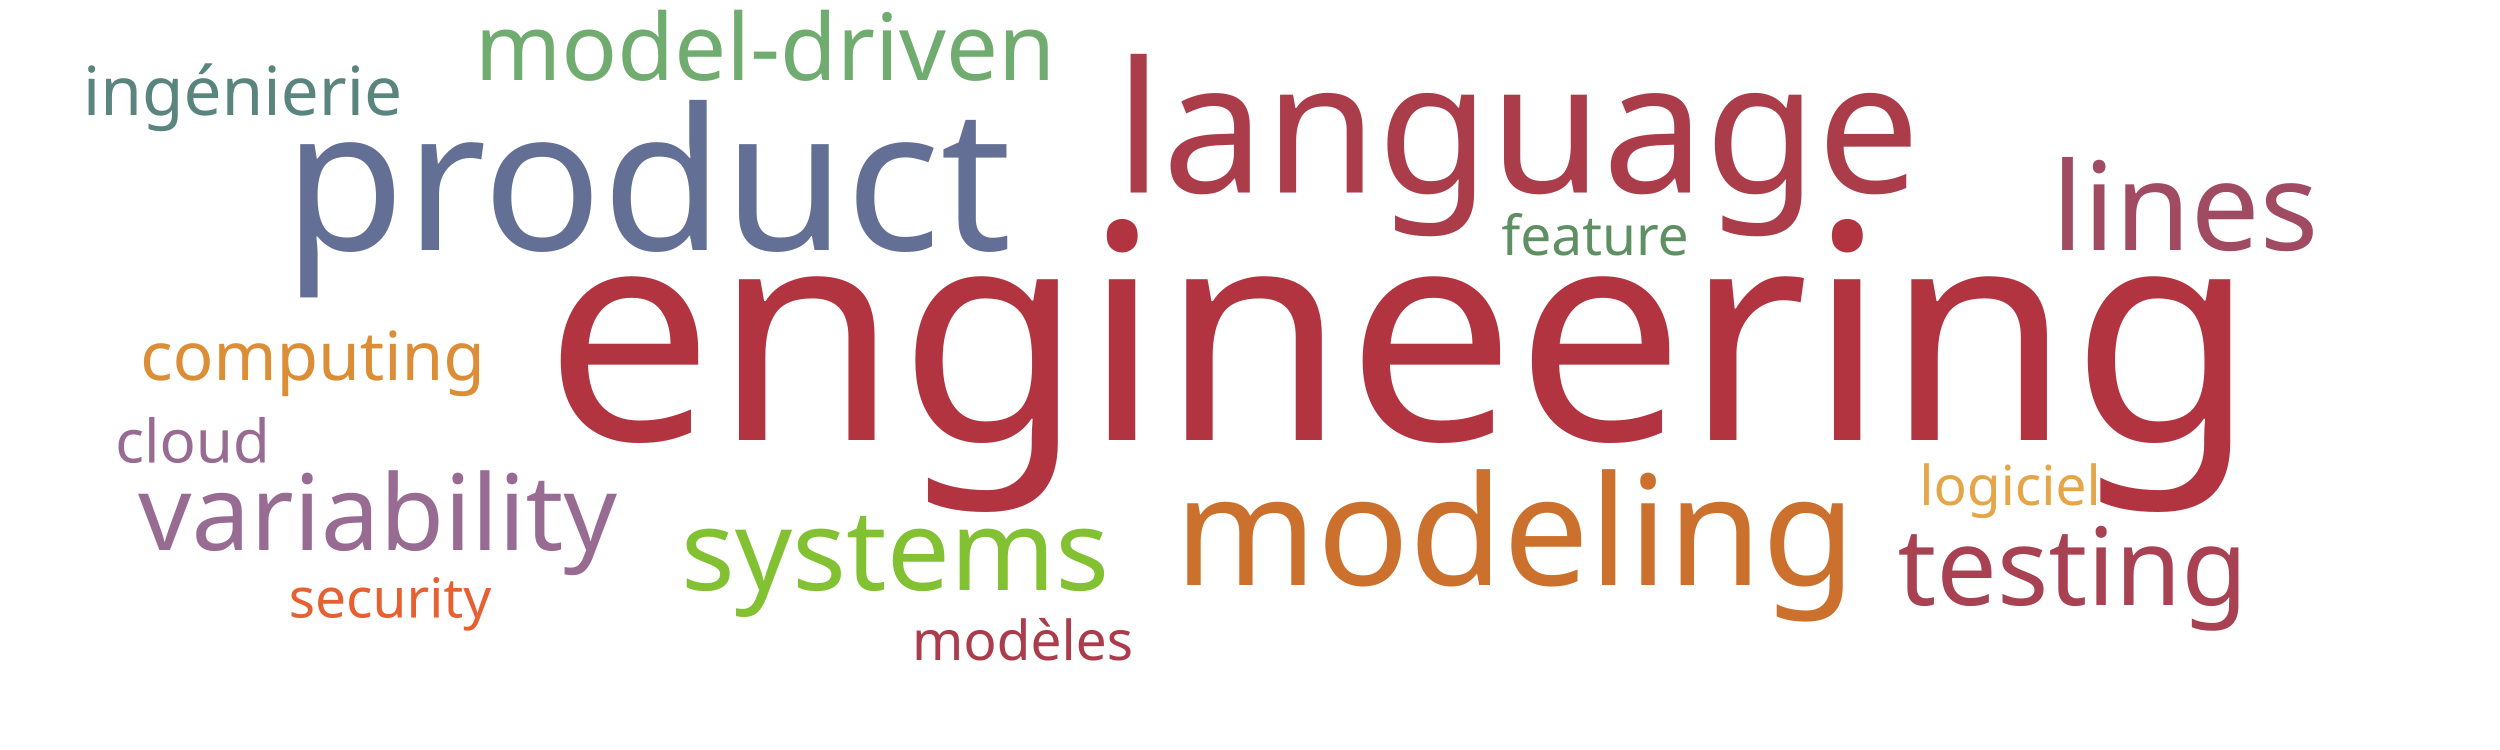
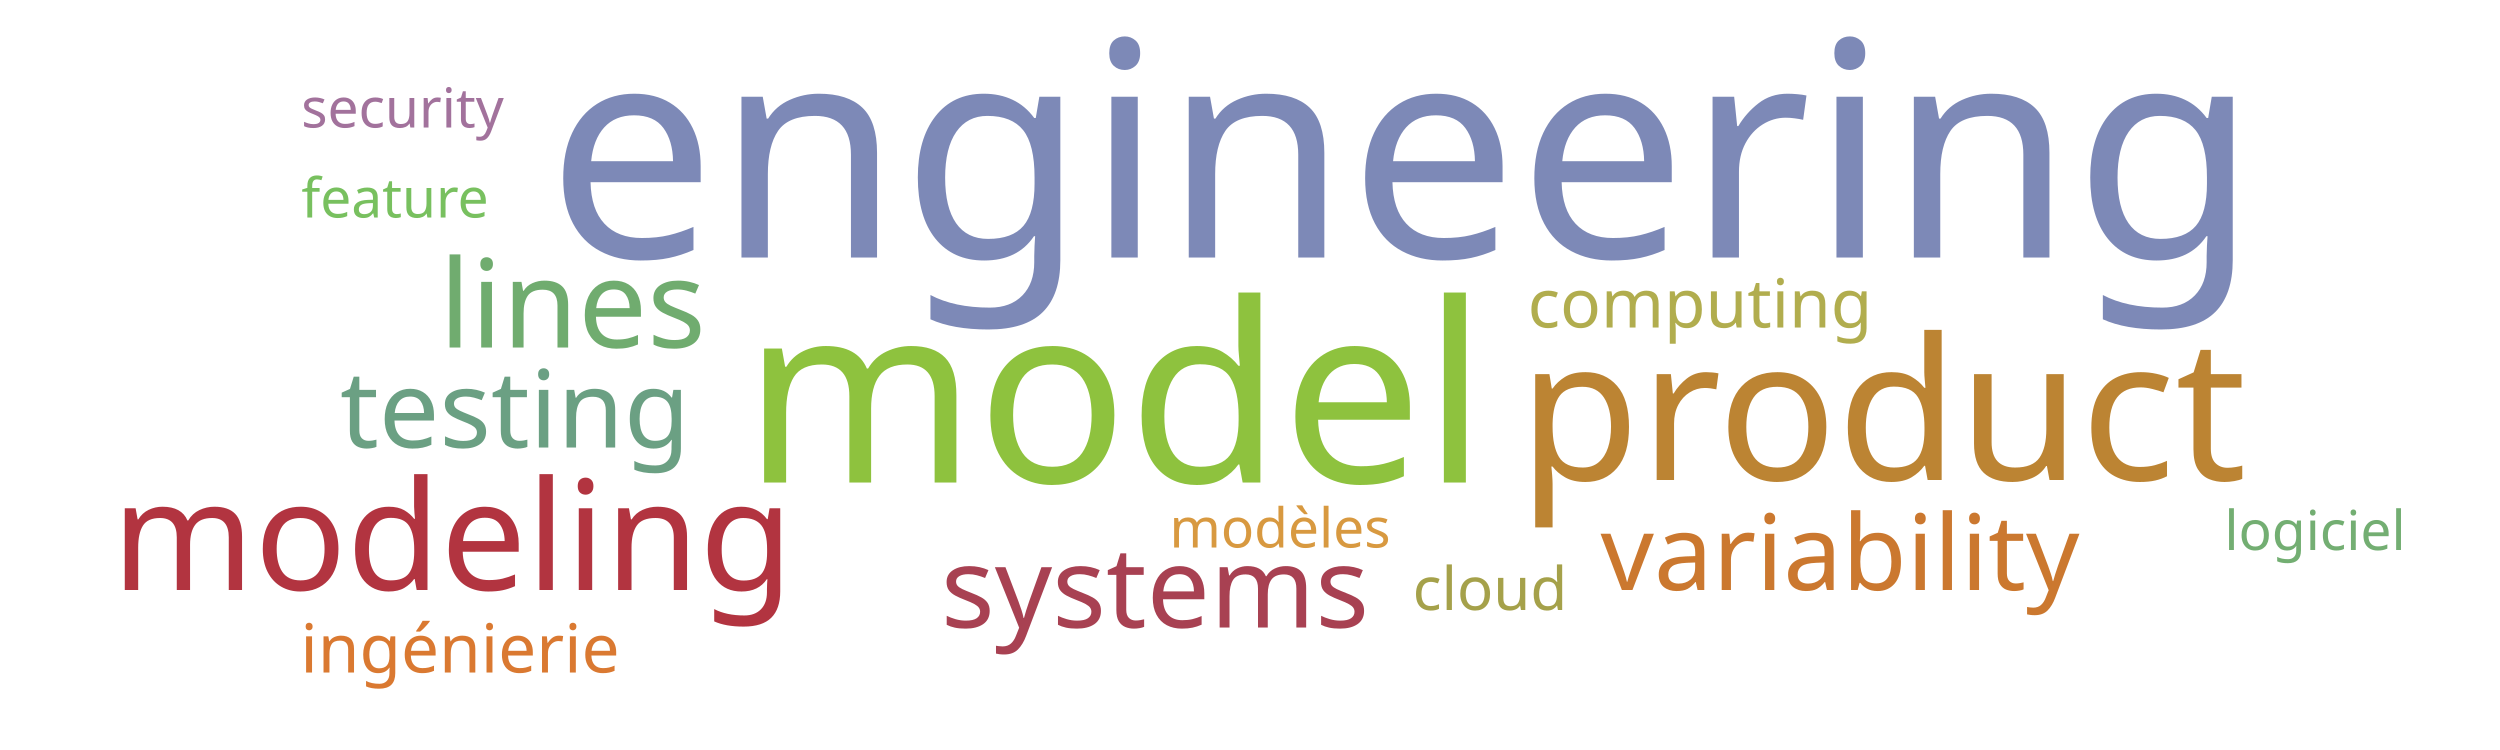
<svg xmlns="http://www.w3.org/2000/svg" width="1000" height="300">
  <g transform="translate(500, 150)">
-     <text text-anchor="middle" style="font-family: Impact; font-size: 120px; fill: #b23440" transform="translate(60,26)rotate(0)">engineering</text>
-     <text text-anchor="middle" style="font-family: Impact; font-size: 79px; fill: #636f94" transform="translate(-241,-50)rotate(0)">product</text>
-     <text text-anchor="middle" style="font-family: Impact; font-size: 73px; fill: #ab3d4b" transform="translate(107,-73)rotate(0)">language</text>
-     <text text-anchor="middle" style="font-family: Impact; font-size: 61px; fill: #cb702d" transform="translate(106,84)rotate(0)">modeling</text>
-     <text text-anchor="middle" style="font-family: Impact; font-size: 49px; fill: #a04b62" transform="translate(374,-50)rotate(0)">lines</text>
-     <text text-anchor="middle" style="font-family: Impact; font-size: 45px; fill: #82c131" transform="translate(-142,86)rotate(0)">systems</text>
-     <text text-anchor="middle" style="font-family: Impact; font-size: 43px; fill: #a84152" transform="translate(329,92)rotate(0)">testing</text>
-     <text text-anchor="middle" style="font-family: Impact; font-size: 42px; fill: #986b92" transform="translate(-349,70)rotate(0)">variability</text>
-     <text text-anchor="middle" style="font-family: Impact; font-size: 37px; fill: #70ac6f" transform="translate(-194,-118)rotate(0)">model-driven</text>
-     <text text-anchor="middle" style="font-family: Impact; font-size: 27px; fill: #dc8e37" transform="translate(-375,2)rotate(0)">computing</text>
-     <text text-anchor="middle" style="font-family: Impact; font-size: 27px; fill: #5a847e" transform="translate(-403,-104)rotate(0)">ingénierie</text>
-     <text text-anchor="middle" style="font-family: Impact; font-size: 24px; fill: #986b92" transform="translate(-423,35)rotate(0)">cloud</text>
-     <text text-anchor="middle" style="font-family: Impact; font-size: 22px; fill: #5e9063" transform="translate(138,-48)rotate(0)">feature</text>
-     <text text-anchor="middle" style="font-family: Impact; font-size: 22px; fill: #e76032" transform="translate(-344,97)rotate(0)">security</text>
-     <text text-anchor="middle" style="font-family: Impact; font-size: 22px; fill: #e5a549" transform="translate(304,52)rotate(0)">logiciel</text>
-     <text text-anchor="middle" style="font-family: Impact; font-size: 22px; fill: #ab3c4b" transform="translate(-91,114)rotate(0)">modèles</text>
+     <text text-anchor="middle" style="font-family: Impact; font-size: 120px; fill: #7d89b7" transform="translate(61,-47)rotate(0)">engineering</text>
+     <text text-anchor="middle" style="font-family: Impact; font-size: 100px; fill: #8ec23e" transform="translate(-54,43)rotate(0)">model</text>
+     <text text-anchor="middle" style="font-family: Impact; font-size: 79px; fill: #bc8433" transform="translate(253,42)rotate(0)">product</text>
+     <text text-anchor="middle" style="font-family: Impact; font-size: 61px; fill: #b23440" transform="translate(-319,86)rotate(0)">modeling</text>
+     <text text-anchor="middle" style="font-family: Impact; font-size: 49px; fill: #70ac6f" transform="translate(-271,-11)rotate(0)">lines</text>
+     <text text-anchor="middle" style="font-family: Impact; font-size: 45px; fill: #a84152" transform="translate(-38,101)rotate(0)">systems</text>
+     <text text-anchor="middle" style="font-family: Impact; font-size: 43px; fill: #6ba083" transform="translate(-294,29)rotate(0)">testing</text>
+     <text text-anchor="middle" style="font-family: Impact; font-size: 42px; fill: #cb782f" transform="translate(236,86)rotate(0)">variability</text>
+     <text text-anchor="middle" style="font-family: Impact; font-size: 27px; fill: #b1ad4e" transform="translate(180,-19)rotate(0)">computing</text>
+     <text text-anchor="middle" style="font-family: Impact; font-size: 27px; fill: #da7931" transform="translate(-316,119)rotate(0)">ingénierie</text>
+     <text text-anchor="middle" style="font-family: Impact; font-size: 24px; fill: #a5a14a" transform="translate(96,94)rotate(0)">cloud</text>
+     <text text-anchor="middle" style="font-family: Impact; font-size: 22px; fill: #78c05f" transform="translate(-342,-63)rotate(0)">feature</text>
+     <text text-anchor="middle" style="font-family: Impact; font-size: 22px; fill: #a2729c" transform="translate(-339,-99)rotate(0)">security</text>
+     <text text-anchor="middle" style="font-family: Impact; font-size: 22px; fill: #73ae72" transform="translate(426,70)rotate(0)">logiciel</text>
+     <text text-anchor="middle" style="font-family: Impact; font-size: 22px; fill: #d89940" transform="translate(12,69)rotate(0)">modèles</text>
  </g>
</svg>
